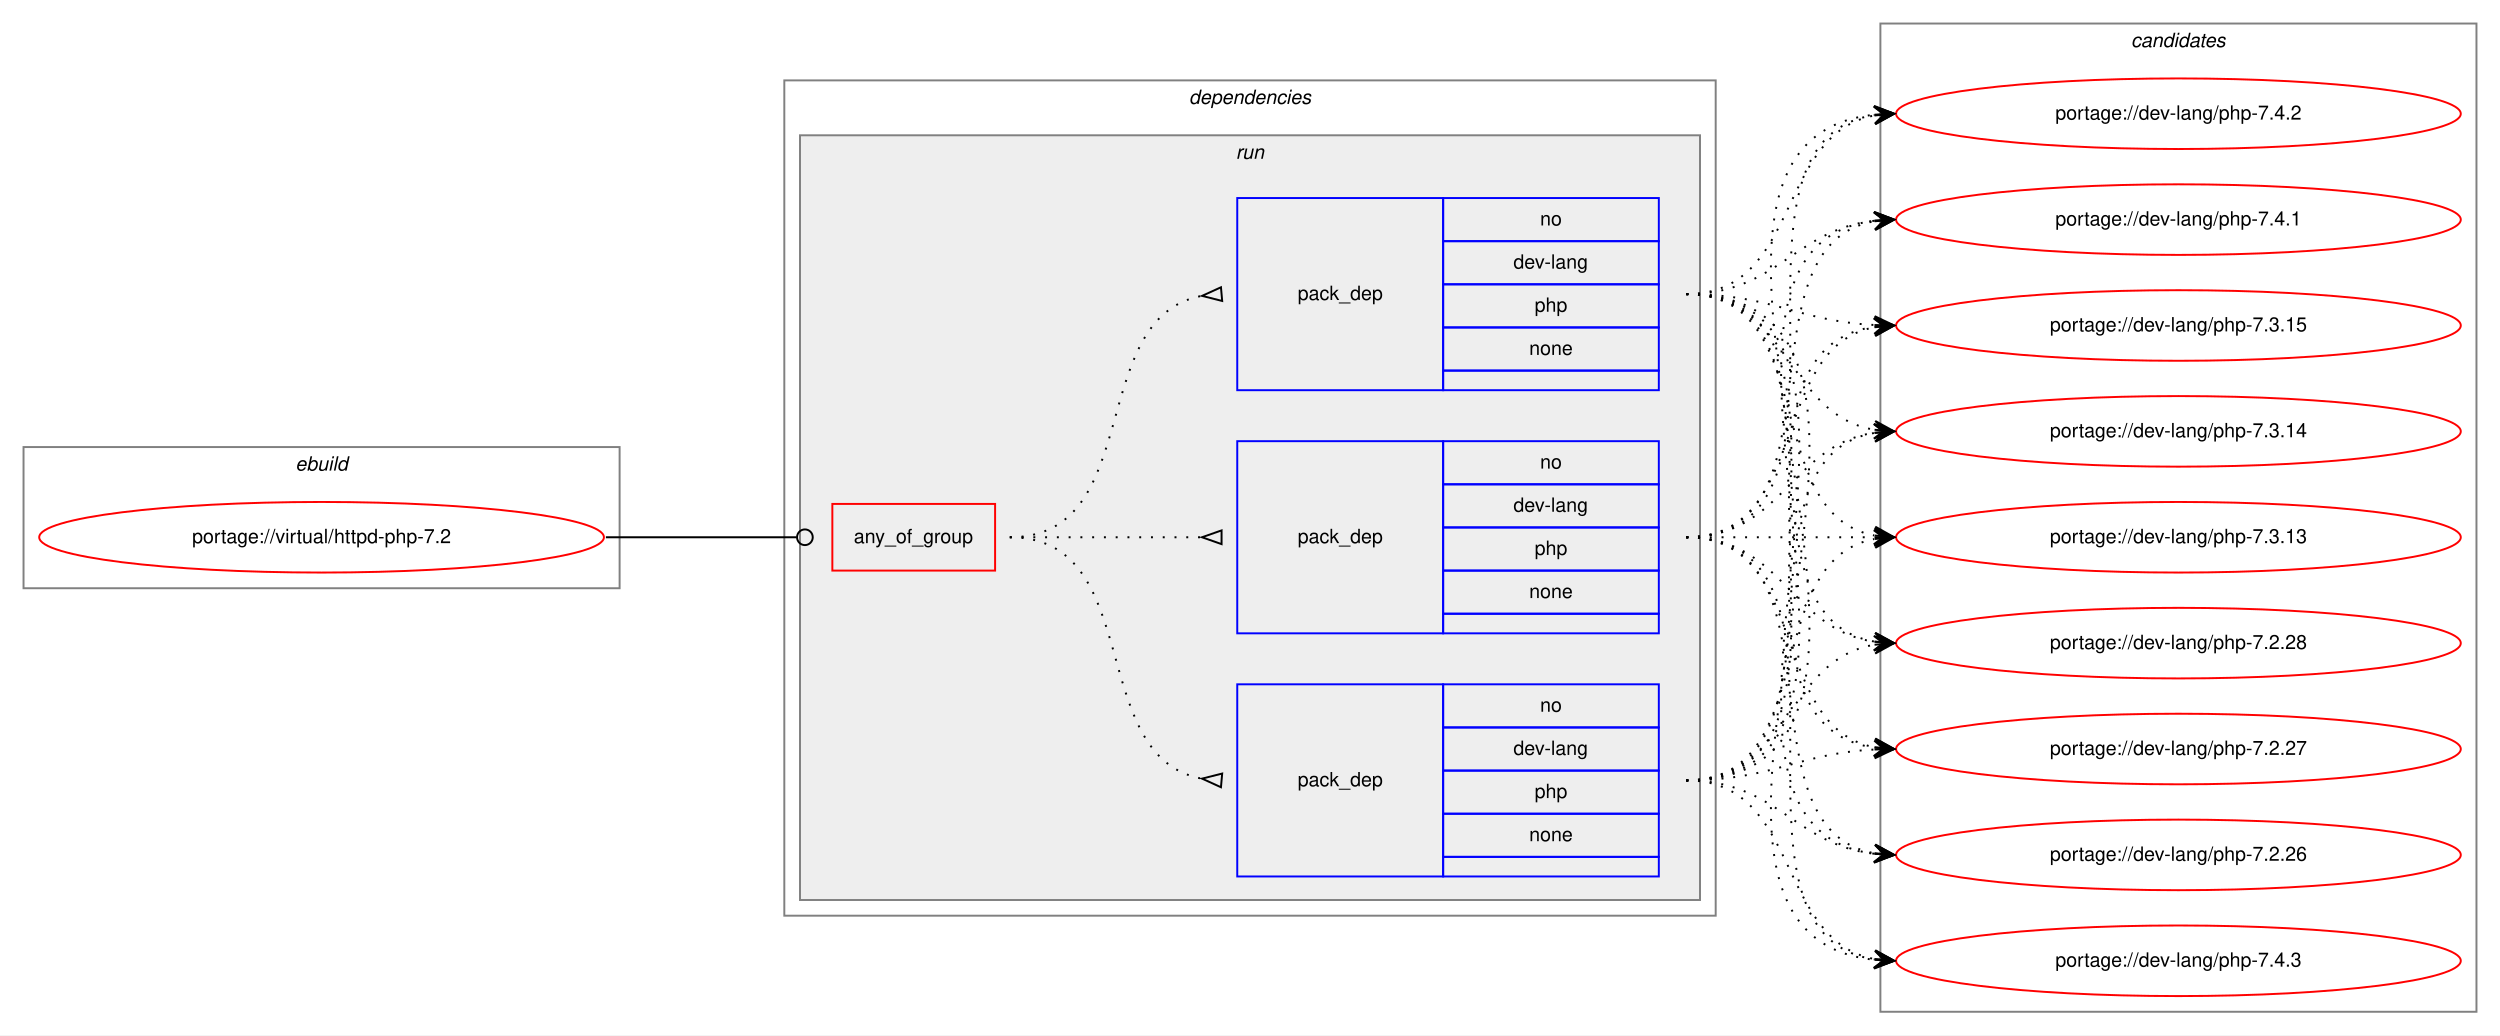
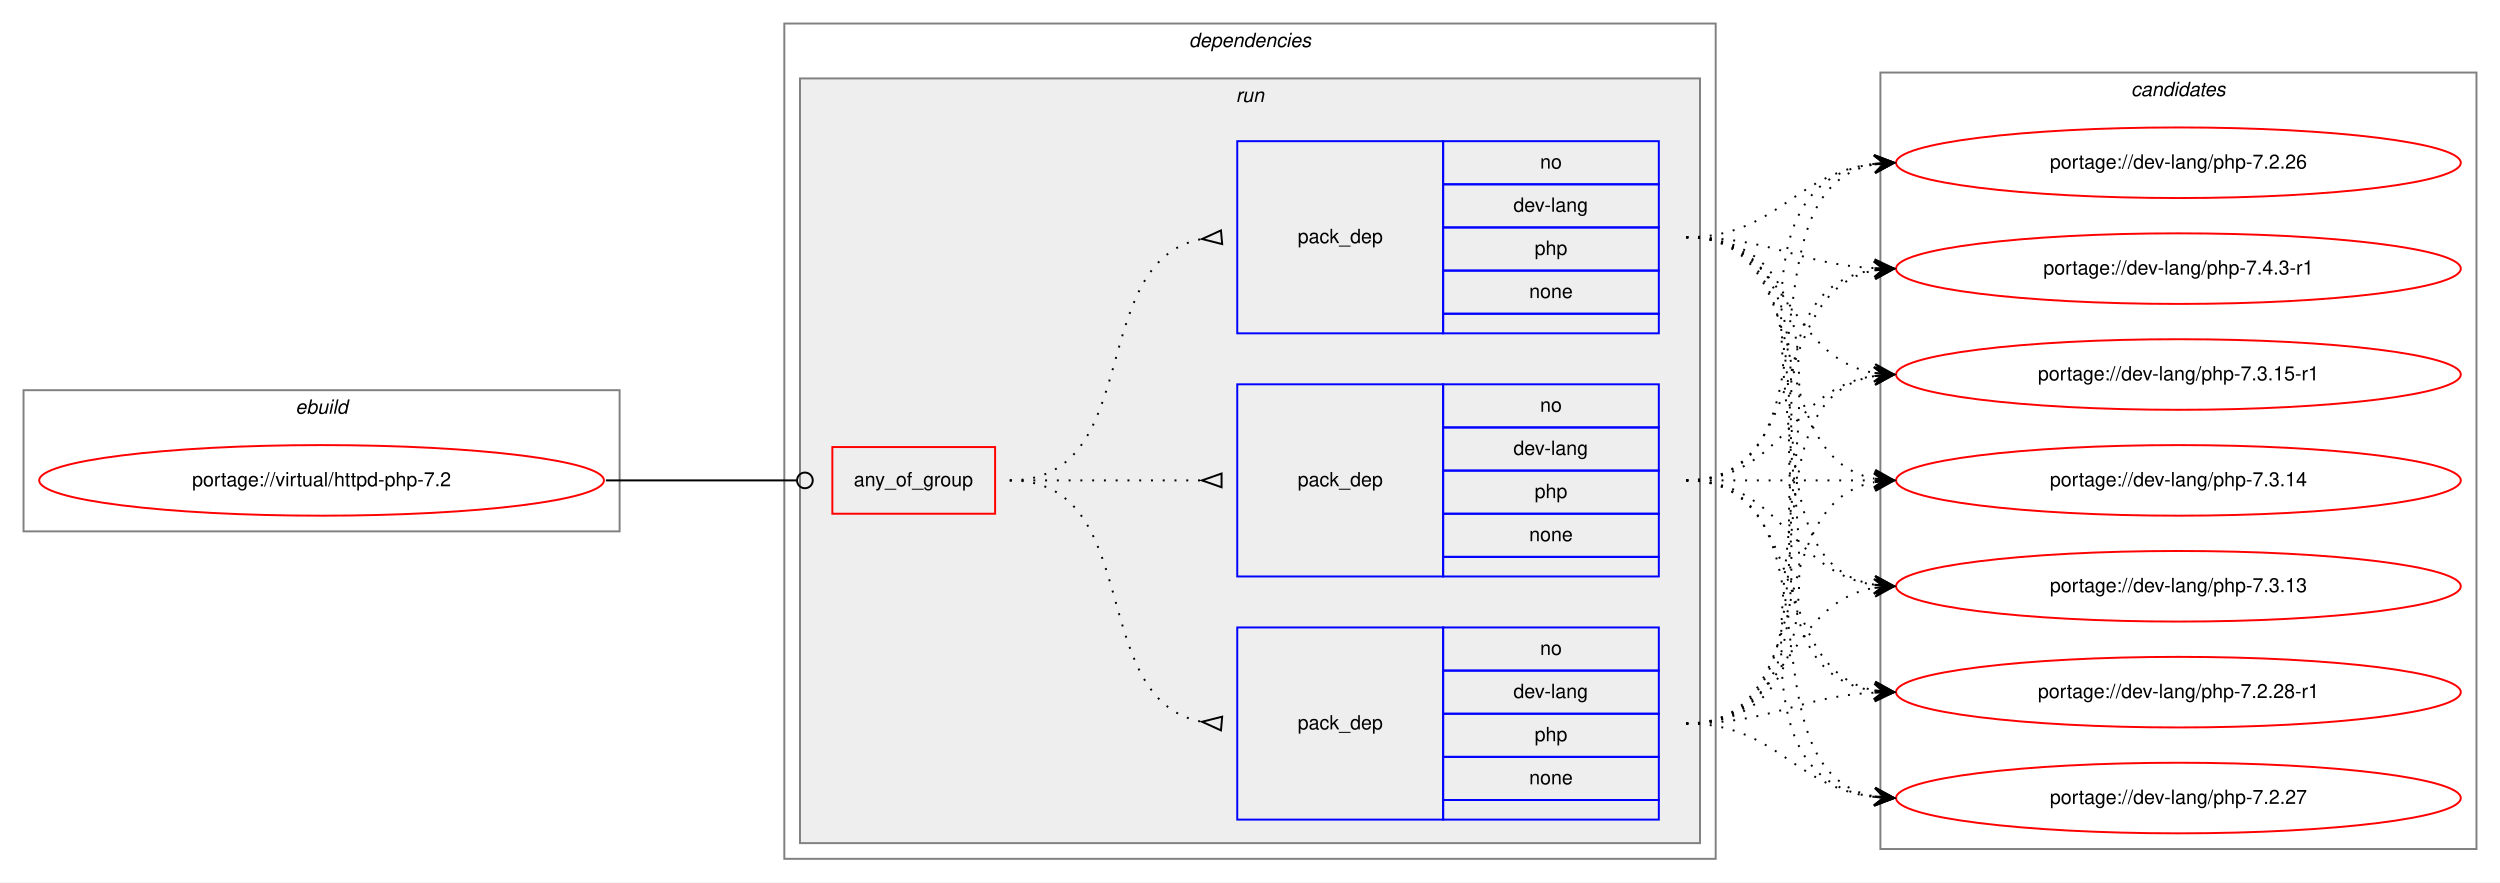
- <svg xmlns="http://www.w3.org/2000/svg" xmlns:xlink="http://www.w3.org/1999/xlink" width="1275pt" height="528pt" viewBox="0.00 0.00 1275.00 528.00">
-   <g id="graph0" class="graph" transform="scale(1 1) rotate(0) translate(4 524)">
-     <polygon fill="white" stroke="transparent" points="-4,4 -4,-524 1271,-524 1271,4 -4,4" />
+ <svg xmlns="http://www.w3.org/2000/svg" xmlns:xlink="http://www.w3.org/1999/xlink" width="1275pt" height="450pt" viewBox="0.00 0.00 1275.00 450.00">
+   <g id="graph0" class="graph" transform="scale(1 1) rotate(0) translate(4 446)">
+     <polygon fill="white" stroke="transparent" points="-4,4 -4,-446 1271,-446 1271,4 -4,4" />
    <g id="clust1" class="cluster">
-       <polygon fill="none" stroke="gray" points="8,-224 8,-296 312,-296 312,-224 8,-224" />
-       <text text-anchor="start" x="146.66" y="-284" font-family="Helvetica,sans-Serif" font-style="italic" font-size="10.00">ebuild</text>
+       <polygon fill="none" stroke="gray" points="8,-175 8,-247 312,-247 312,-175 8,-175" />
+       <text text-anchor="start" x="146.66" y="-235" font-family="Helvetica,sans-Serif" font-style="italic" font-size="10.00">ebuild</text>
    </g>
    <g id="clust2" class="cluster">
-       <polygon fill="none" stroke="gray" points="396,-57 396,-483 871,-483 871,-57 396,-57" />
-       <text text-anchor="start" x="602.38" y="-471" font-family="Helvetica,sans-Serif" font-style="italic" font-size="10.00">dependencies</text>
+       <polygon fill="none" stroke="gray" points="396,-8 396,-434 871,-434 871,-8 396,-8" />
+       <text text-anchor="start" x="602.38" y="-422" font-family="Helvetica,sans-Serif" font-style="italic" font-size="10.00">dependencies</text>
    </g>
    <g id="clust5" class="cluster">
-       <polygon fill="#eeeeee" stroke="gray" points="404,-65 404,-455 863,-455 863,-65 404,-65" />
-       <text text-anchor="start" x="626.28" y="-443" font-family="Helvetica,sans-Serif" font-style="italic" font-size="10.00">run</text>
+       <polygon fill="#eeeeee" stroke="gray" points="404,-16 404,-406 863,-406 863,-16 404,-16" />
+       <text text-anchor="start" x="626.28" y="-394" font-family="Helvetica,sans-Serif" font-style="italic" font-size="10.00">run</text>
    </g>
    <g id="clust10" class="cluster">
-       <polygon fill="none" stroke="gray" points="955,-8 955,-512 1259,-512 1259,-8 955,-8" />
-       <text text-anchor="start" x="1082.82" y="-500" font-family="Helvetica,sans-Serif" font-style="italic" font-size="10.00">candidates</text>
+       <polygon fill="none" stroke="gray" points="955,-13 955,-409 1259,-409 1259,-13 955,-13" />
+       <text text-anchor="start" x="1082.82" y="-397" font-family="Helvetica,sans-Serif" font-style="italic" font-size="10.00">candidates</text>
    </g>
    <g id="node1" class="node">
      <g id="a_node1">
        <a xlink:href="../virtual/httpd-php-7.2.svg" xlink:title="portage://virtual/httpd-php-7.2">
-           <ellipse fill="none" stroke="red" cx="160" cy="-250" rx="144" ry="18" />
-           <text text-anchor="middle" x="160" y="-247" font-family="Helvetica,sans-Serif" font-size="10.00">portage://virtual/httpd-php-7.2</text>
+           <ellipse fill="none" stroke="red" cx="160" cy="-201" rx="144" ry="18" />
+           <text text-anchor="middle" x="160" y="-198" font-family="Helvetica,sans-Serif" font-size="10.00">portage://virtual/httpd-php-7.2</text>
        </a>
      </g>
    </g>
    <g id="node2" class="node">
-       <polygon fill="none" stroke="red" points="420.5,-233 420.5,-267 503.5,-267 503.5,-233 420.5,-233" />
-       <text text-anchor="start" x="431.43" y="-247" font-family="Helvetica,sans-Serif" font-size="10.00">any_of_group</text>
+       <polygon fill="none" stroke="red" points="420.5,-184 420.5,-218 503.5,-218 503.5,-184 420.5,-184" />
+       <text text-anchor="start" x="431.43" y="-198" font-family="Helvetica,sans-Serif" font-size="10.00">any_of_group</text>
    </g>
    <g id="edge4" class="edge">
-       <path fill="none" stroke="black" d="M305,-250C349.05,-250 362.06,-250 402.35,-250" />
-       <ellipse fill="none" stroke="black" cx="406.5" cy="-250" rx="4" ry="4" />
+       <path fill="none" stroke="black" d="M305,-201C349.05,-201 362.06,-201 402.35,-201" />
+       <ellipse fill="none" stroke="black" cx="406.5" cy="-201" rx="4" ry="4" />
    </g>
    <g id="node3" class="node">
-       <polygon fill="none" stroke="blue" points="627,-325 627,-423 732,-423 732,-325 627,-325" />
-       <text text-anchor="start" x="657.82" y="-371" font-family="Helvetica,sans-Serif" font-size="10.00">pack_dep</text>
-       <polygon fill="none" stroke="blue" points="732,-401 732,-423 842,-423 842,-401 732,-401" />
-       <text text-anchor="start" x="781.44" y="-409" font-family="Helvetica,sans-Serif" font-size="10.00">no</text>
-       <polygon fill="none" stroke="blue" points="732,-379 732,-401 842,-401 842,-379 732,-379" />
-       <text text-anchor="start" x="767.83" y="-387" font-family="Helvetica,sans-Serif" font-size="10.00">dev-lang</text>
-       <polygon fill="none" stroke="blue" points="732,-357 732,-379 842,-379 842,-357 732,-357" />
-       <text text-anchor="start" x="778.66" y="-365" font-family="Helvetica,sans-Serif" font-size="10.00">php</text>
-       <polygon fill="none" stroke="blue" points="732,-335 732,-357 842,-357 842,-335 732,-335" />
-       <text text-anchor="start" x="775.88" y="-343" font-family="Helvetica,sans-Serif" font-size="10.00">none</text>
-       <polygon fill="none" stroke="blue" points="732,-325 732,-335 842,-335 842,-325 732,-325" />
+       <polygon fill="none" stroke="blue" points="627,-276 627,-374 732,-374 732,-276 627,-276" />
+       <text text-anchor="start" x="657.82" y="-322" font-family="Helvetica,sans-Serif" font-size="10.00">pack_dep</text>
+       <polygon fill="none" stroke="blue" points="732,-352 732,-374 842,-374 842,-352 732,-352" />
+       <text text-anchor="start" x="781.44" y="-360" font-family="Helvetica,sans-Serif" font-size="10.00">no</text>
+       <polygon fill="none" stroke="blue" points="732,-330 732,-352 842,-352 842,-330 732,-330" />
+       <text text-anchor="start" x="767.83" y="-338" font-family="Helvetica,sans-Serif" font-size="10.00">dev-lang</text>
+       <polygon fill="none" stroke="blue" points="732,-308 732,-330 842,-330 842,-308 732,-308" />
+       <text text-anchor="start" x="778.66" y="-316" font-family="Helvetica,sans-Serif" font-size="10.00">php</text>
+       <polygon fill="none" stroke="blue" points="732,-286 732,-308 842,-308 842,-286 732,-286" />
+       <text text-anchor="start" x="775.88" y="-294" font-family="Helvetica,sans-Serif" font-size="10.00">none</text>
+       <polygon fill="none" stroke="blue" points="732,-276 732,-286 842,-286 842,-276 732,-276" />
    </g>
    <g id="edge1" class="edge">
-       <path fill="none" stroke="black" stroke-dasharray="1,5" d="M511,-250C580.37,-250 549.51,-361.73 608.7,-373.07" />
-       <polygon fill="none" stroke="black" points="618.69,-377.49 609.04,-373.1 619.31,-370.51 618.69,-377.49" />
+       <path fill="none" stroke="black" stroke-dasharray="1,5" d="M511,-201C580.37,-201 549.51,-312.73 608.7,-324.07" />
+       <polygon fill="none" stroke="black" points="618.69,-328.49 609.04,-324.1 619.31,-321.51 618.69,-328.49" />
    </g>
    <g id="node4" class="node">
-       <polygon fill="none" stroke="blue" points="627,-77 627,-175 732,-175 732,-77 627,-77" />
-       <text text-anchor="start" x="657.82" y="-123" font-family="Helvetica,sans-Serif" font-size="10.00">pack_dep</text>
-       <polygon fill="none" stroke="blue" points="732,-153 732,-175 842,-175 842,-153 732,-153" />
-       <text text-anchor="start" x="781.44" y="-161" font-family="Helvetica,sans-Serif" font-size="10.00">no</text>
-       <polygon fill="none" stroke="blue" points="732,-131 732,-153 842,-153 842,-131 732,-131" />
-       <text text-anchor="start" x="767.83" y="-139" font-family="Helvetica,sans-Serif" font-size="10.00">dev-lang</text>
-       <polygon fill="none" stroke="blue" points="732,-109 732,-131 842,-131 842,-109 732,-109" />
-       <text text-anchor="start" x="778.66" y="-117" font-family="Helvetica,sans-Serif" font-size="10.00">php</text>
-       <polygon fill="none" stroke="blue" points="732,-87 732,-109 842,-109 842,-87 732,-87" />
-       <text text-anchor="start" x="775.88" y="-95" font-family="Helvetica,sans-Serif" font-size="10.00">none</text>
-       <polygon fill="none" stroke="blue" points="732,-77 732,-87 842,-87 842,-77 732,-77" />
+       <polygon fill="none" stroke="blue" points="627,-28 627,-126 732,-126 732,-28 627,-28" />
+       <text text-anchor="start" x="657.82" y="-74" font-family="Helvetica,sans-Serif" font-size="10.00">pack_dep</text>
+       <polygon fill="none" stroke="blue" points="732,-104 732,-126 842,-126 842,-104 732,-104" />
+       <text text-anchor="start" x="781.44" y="-112" font-family="Helvetica,sans-Serif" font-size="10.00">no</text>
+       <polygon fill="none" stroke="blue" points="732,-82 732,-104 842,-104 842,-82 732,-82" />
+       <text text-anchor="start" x="767.83" y="-90" font-family="Helvetica,sans-Serif" font-size="10.00">dev-lang</text>
+       <polygon fill="none" stroke="blue" points="732,-60 732,-82 842,-82 842,-60 732,-60" />
+       <text text-anchor="start" x="778.66" y="-68" font-family="Helvetica,sans-Serif" font-size="10.00">php</text>
+       <polygon fill="none" stroke="blue" points="732,-38 732,-60 842,-60 842,-38 732,-38" />
+       <text text-anchor="start" x="775.88" y="-46" font-family="Helvetica,sans-Serif" font-size="10.00">none</text>
+       <polygon fill="none" stroke="blue" points="732,-28 732,-38 842,-38 842,-28 732,-28" />
    </g>
    <g id="edge2" class="edge">
-       <path fill="none" stroke="black" stroke-dasharray="1,5" d="M511,-250C580.37,-250 549.51,-138.27 608.7,-126.93" />
-       <polygon fill="none" stroke="black" points="619.31,-129.49 609.04,-126.9 618.69,-122.51 619.31,-129.49" />
+       <path fill="none" stroke="black" stroke-dasharray="1,5" d="M511,-201C580.37,-201 549.51,-89.27 608.7,-77.93" />
+       <polygon fill="none" stroke="black" points="619.31,-80.49 609.04,-77.9 618.69,-73.51 619.31,-80.49" />
    </g>
    <g id="node5" class="node">
-       <polygon fill="none" stroke="blue" points="627,-201 627,-299 732,-299 732,-201 627,-201" />
-       <text text-anchor="start" x="657.82" y="-247" font-family="Helvetica,sans-Serif" font-size="10.00">pack_dep</text>
-       <polygon fill="none" stroke="blue" points="732,-277 732,-299 842,-299 842,-277 732,-277" />
-       <text text-anchor="start" x="781.44" y="-285" font-family="Helvetica,sans-Serif" font-size="10.00">no</text>
-       <polygon fill="none" stroke="blue" points="732,-255 732,-277 842,-277 842,-255 732,-255" />
-       <text text-anchor="start" x="767.83" y="-263" font-family="Helvetica,sans-Serif" font-size="10.00">dev-lang</text>
-       <polygon fill="none" stroke="blue" points="732,-233 732,-255 842,-255 842,-233 732,-233" />
-       <text text-anchor="start" x="778.66" y="-241" font-family="Helvetica,sans-Serif" font-size="10.00">php</text>
-       <polygon fill="none" stroke="blue" points="732,-211 732,-233 842,-233 842,-211 732,-211" />
-       <text text-anchor="start" x="775.88" y="-219" font-family="Helvetica,sans-Serif" font-size="10.00">none</text>
-       <polygon fill="none" stroke="blue" points="732,-201 732,-211 842,-211 842,-201 732,-201" />
+       <polygon fill="none" stroke="blue" points="627,-152 627,-250 732,-250 732,-152 627,-152" />
+       <text text-anchor="start" x="657.82" y="-198" font-family="Helvetica,sans-Serif" font-size="10.00">pack_dep</text>
+       <polygon fill="none" stroke="blue" points="732,-228 732,-250 842,-250 842,-228 732,-228" />
+       <text text-anchor="start" x="781.44" y="-236" font-family="Helvetica,sans-Serif" font-size="10.00">no</text>
+       <polygon fill="none" stroke="blue" points="732,-206 732,-228 842,-228 842,-206 732,-206" />
+       <text text-anchor="start" x="767.83" y="-214" font-family="Helvetica,sans-Serif" font-size="10.00">dev-lang</text>
+       <polygon fill="none" stroke="blue" points="732,-184 732,-206 842,-206 842,-184 732,-184" />
+       <text text-anchor="start" x="778.66" y="-192" font-family="Helvetica,sans-Serif" font-size="10.00">php</text>
+       <polygon fill="none" stroke="blue" points="732,-162 732,-184 842,-184 842,-162 732,-162" />
+       <text text-anchor="start" x="775.88" y="-170" font-family="Helvetica,sans-Serif" font-size="10.00">none</text>
+       <polygon fill="none" stroke="blue" points="732,-152 732,-162 842,-162 842,-152 732,-152" />
    </g>
    <g id="edge3" class="edge">
-       <path fill="none" stroke="black" stroke-dasharray="1,5" d="M511,-250C555.44,-250 569.02,-250 608.88,-250" />
-       <polygon fill="none" stroke="black" points="619,-253.5 609,-250 619,-246.5 619,-253.5" />
+       <path fill="none" stroke="black" stroke-dasharray="1,5" d="M511,-201C555.44,-201 569.02,-201 608.88,-201" />
+       <polygon fill="none" stroke="black" points="619,-204.5 609,-201 619,-197.5 619,-204.5" />
    </g>
    <g id="node6" class="node">
      <g id="a_node6">
-         <a xlink:href="../dev-lang/php-7.4.3.svg" xlink:title="portage://dev-lang/php-7.4.3">
-           <ellipse fill="none" stroke="red" cx="1107" cy="-34" rx="144" ry="18" />
-           <text text-anchor="middle" x="1107" y="-31" font-family="Helvetica,sans-Serif" font-size="10.00">portage://dev-lang/php-7.4.3</text>
+         <a xlink:href="../dev-lang/php-7.4.3-r1.svg" xlink:title="portage://dev-lang/php-7.4.3-r1">
+           <ellipse fill="none" stroke="red" cx="1107" cy="-309" rx="144" ry="18" />
+           <text text-anchor="middle" x="1107" y="-306" font-family="Helvetica,sans-Serif" font-size="10.00">portage://dev-lang/php-7.4.3-r1</text>
        </a>
      </g>
    </g>
    <g id="edge5" class="edge">
-       <path fill="none" stroke="black" stroke-dasharray="1,5" d="M856,-374C1010.73,-374 812.99,-49.1 951.88,-34.51" />
-       <polygon fill="black" stroke="black" points="962,-34 952.24,-38.99 957.01,-34.25 952.01,-34.5 952.01,-34.5 952.01,-34.5 957.01,-34.25 951.79,-30.01 962,-34 962,-34" />
+       <path fill="none" stroke="black" stroke-dasharray="1,5" d="M856,-325C900.11,-325 912.56,-311.29 951.97,-309.25" />
+       <polygon fill="black" stroke="black" points="962,-309 952.12,-313.75 957,-309.13 952,-309.25 952,-309.25 952,-309.25 957,-309.13 951.89,-304.75 962,-309 962,-309" />
    </g>
    <g id="node7" class="node">
      <g id="a_node7">
-         <a xlink:href="../dev-lang/php-7.4.2.svg" xlink:title="portage://dev-lang/php-7.4.2">
-           <ellipse fill="none" stroke="red" cx="1107" cy="-466" rx="144" ry="18" />
-           <text text-anchor="middle" x="1107" y="-463" font-family="Helvetica,sans-Serif" font-size="10.00">portage://dev-lang/php-7.4.2</text>
+         <a xlink:href="../dev-lang/php-7.3.15-r1.svg" xlink:title="portage://dev-lang/php-7.3.15-r1">
+           <ellipse fill="none" stroke="red" cx="1107" cy="-255" rx="144" ry="18" />
+           <text text-anchor="middle" x="1107" y="-252" font-family="Helvetica,sans-Serif" font-size="10.00">portage://dev-lang/php-7.3.15-r1</text>
        </a>
      </g>
    </g>
    <g id="edge6" class="edge">
-       <path fill="none" stroke="black" stroke-dasharray="1,5" d="M856,-374C914.73,-374 901.54,-455.53 951.84,-465.09" />
-       <polygon fill="black" stroke="black" points="962,-466 951.64,-469.59 957.02,-465.55 952.04,-465.11 952.04,-465.11 952.04,-465.11 957.02,-465.55 952.44,-460.63 962,-466 962,-466" />
+       <path fill="none" stroke="black" stroke-dasharray="1,5" d="M856,-325C908.82,-325 906.17,-263.73 951.84,-255.83" />
+       <polygon fill="black" stroke="black" points="962,-255 952.4,-260.3 957.02,-255.41 952.03,-255.82 952.03,-255.82 952.03,-255.82 957.02,-255.41 951.67,-251.33 962,-255 962,-255" />
    </g>
    <g id="node8" class="node">
      <g id="a_node8">
-         <a xlink:href="../dev-lang/php-7.4.1.svg" xlink:title="portage://dev-lang/php-7.4.1">
-           <ellipse fill="none" stroke="red" cx="1107" cy="-412" rx="144" ry="18" />
-           <text text-anchor="middle" x="1107" y="-409" font-family="Helvetica,sans-Serif" font-size="10.00">portage://dev-lang/php-7.4.1</text>
+         <a xlink:href="../dev-lang/php-7.3.14.svg" xlink:title="portage://dev-lang/php-7.3.14">
+           <ellipse fill="none" stroke="red" cx="1107" cy="-201" rx="144" ry="18" />
+           <text text-anchor="middle" x="1107" y="-198" font-family="Helvetica,sans-Serif" font-size="10.00">portage://dev-lang/php-7.3.14</text>
        </a>
      </g>
    </g>
    <g id="edge7" class="edge">
-       <path fill="none" stroke="black" stroke-dasharray="1,5" d="M856,-374C902.43,-374 910.87,-406.71 951.81,-411.43" />
-       <polygon fill="black" stroke="black" points="962,-412 951.77,-415.94 957.01,-411.72 952.02,-411.44 952.02,-411.44 952.02,-411.44 957.01,-411.72 952.27,-406.95 962,-412 962,-412" />
+       <path fill="none" stroke="black" stroke-dasharray="1,5" d="M856,-325C924.82,-325 893.17,-213.27 951.79,-201.93" />
+       <polygon fill="black" stroke="black" points="962,-201 952.45,-206.39 957.02,-201.45 952.04,-201.9 952.04,-201.9 952.04,-201.9 957.02,-201.45 951.63,-197.42 962,-201 962,-201" />
    </g>
    <g id="node9" class="node">
      <g id="a_node9">
-         <a xlink:href="../dev-lang/php-7.3.15.svg" xlink:title="portage://dev-lang/php-7.3.15">
-           <ellipse fill="none" stroke="red" cx="1107" cy="-358" rx="144" ry="18" />
-           <text text-anchor="middle" x="1107" y="-355" font-family="Helvetica,sans-Serif" font-size="10.00">portage://dev-lang/php-7.3.15</text>
+         <a xlink:href="../dev-lang/php-7.3.13.svg" xlink:title="portage://dev-lang/php-7.3.13">
+           <ellipse fill="none" stroke="red" cx="1107" cy="-147" rx="144" ry="18" />
+           <text text-anchor="middle" x="1107" y="-144" font-family="Helvetica,sans-Serif" font-size="10.00">portage://dev-lang/php-7.3.13</text>
        </a>
      </g>
    </g>
    <g id="edge8" class="edge">
-       <path fill="none" stroke="black" stroke-dasharray="1,5" d="M856,-374C900.11,-374 912.56,-360.29 951.97,-358.25" />
-       <polygon fill="black" stroke="black" points="962,-358 952.12,-362.75 957,-358.13 952,-358.25 952,-358.25 952,-358.25 957,-358.13 951.89,-353.75 962,-358 962,-358" />
+       <path fill="none" stroke="black" stroke-dasharray="1,5" d="M856,-325C944.48,-325 875.77,-160.63 951.97,-147.79" />
+       <polygon fill="black" stroke="black" points="962,-147 952.39,-152.27 957.02,-147.39 952.03,-147.79 952.03,-147.79 952.03,-147.79 957.02,-147.39 951.68,-143.3 962,-147 962,-147" />
    </g>
    <g id="node10" class="node">
      <g id="a_node10">
-         <a xlink:href="../dev-lang/php-7.3.14.svg" xlink:title="portage://dev-lang/php-7.3.14">
-           <ellipse fill="none" stroke="red" cx="1107" cy="-304" rx="144" ry="18" />
-           <text text-anchor="middle" x="1107" y="-301" font-family="Helvetica,sans-Serif" font-size="10.00">portage://dev-lang/php-7.3.14</text>
+         <a xlink:href="../dev-lang/php-7.2.28-r1.svg" xlink:title="portage://dev-lang/php-7.2.28-r1">
+           <ellipse fill="none" stroke="red" cx="1107" cy="-93" rx="144" ry="18" />
+           <text text-anchor="middle" x="1107" y="-90" font-family="Helvetica,sans-Serif" font-size="10.00">portage://dev-lang/php-7.2.28-r1</text>
        </a>
      </g>
    </g>
    <g id="edge9" class="edge">
-       <path fill="none" stroke="black" stroke-dasharray="1,5" d="M856,-374C908.82,-374 906.17,-312.73 951.84,-304.83" />
-       <polygon fill="black" stroke="black" points="962,-304 952.4,-309.3 957.02,-304.41 952.03,-304.82 952.03,-304.82 952.03,-304.82 957.02,-304.41 951.67,-300.33 962,-304 962,-304" />
+       <path fill="none" stroke="black" stroke-dasharray="1,5" d="M856,-325C965.71,-325 856.17,-107.71 951.75,-93.71" />
+       <polygon fill="black" stroke="black" points="962,-93 952.33,-98.18 957.01,-93.34 952.02,-93.69 952.02,-93.69 952.02,-93.69 957.01,-93.34 951.71,-89.2 962,-93 962,-93" />
    </g>
    <g id="node11" class="node">
      <g id="a_node11">
-         <a xlink:href="../dev-lang/php-7.3.13.svg" xlink:title="portage://dev-lang/php-7.3.13">
-           <ellipse fill="none" stroke="red" cx="1107" cy="-250" rx="144" ry="18" />
-           <text text-anchor="middle" x="1107" y="-247" font-family="Helvetica,sans-Serif" font-size="10.00">portage://dev-lang/php-7.3.13</text>
+         <a xlink:href="../dev-lang/php-7.2.27.svg" xlink:title="portage://dev-lang/php-7.2.27">
+           <ellipse fill="none" stroke="red" cx="1107" cy="-39" rx="144" ry="18" />
+           <text text-anchor="middle" x="1107" y="-36" font-family="Helvetica,sans-Serif" font-size="10.00">portage://dev-lang/php-7.2.27</text>
        </a>
      </g>
    </g>
    <g id="edge10" class="edge">
-       <path fill="none" stroke="black" stroke-dasharray="1,5" d="M856,-374C924.82,-374 893.17,-262.27 951.79,-250.93" />
-       <polygon fill="black" stroke="black" points="962,-250 952.45,-255.39 957.02,-250.45 952.04,-250.9 952.04,-250.9 952.04,-250.9 957.02,-250.45 951.63,-246.42 962,-250 962,-250" />
+       <path fill="none" stroke="black" stroke-dasharray="1,5" d="M856,-325C987.99,-325 834.94,-53.88 951.89,-39.59" />
+       <polygon fill="black" stroke="black" points="962,-39 952.28,-44.07 957.01,-39.29 952.02,-39.58 952.02,-39.58 952.02,-39.58 957.01,-39.29 951.76,-35.09 962,-39 962,-39" />
    </g>
    <g id="node12" class="node">
      <g id="a_node12">
-         <a xlink:href="../dev-lang/php-7.2.28.svg" xlink:title="portage://dev-lang/php-7.2.28">
-           <ellipse fill="none" stroke="red" cx="1107" cy="-196" rx="144" ry="18" />
-           <text text-anchor="middle" x="1107" y="-193" font-family="Helvetica,sans-Serif" font-size="10.00">portage://dev-lang/php-7.2.28</text>
+         <a xlink:href="../dev-lang/php-7.2.26.svg" xlink:title="portage://dev-lang/php-7.2.26">
+           <ellipse fill="none" stroke="red" cx="1107" cy="-363" rx="144" ry="18" />
+           <text text-anchor="middle" x="1107" y="-360" font-family="Helvetica,sans-Serif" font-size="10.00">portage://dev-lang/php-7.2.26</text>
        </a>
      </g>
    </g>
    <g id="edge11" class="edge">
-       <path fill="none" stroke="black" stroke-dasharray="1,5" d="M856,-374C944.48,-374 875.77,-209.63 951.97,-196.79" />
-       <polygon fill="black" stroke="black" points="962,-196 952.39,-201.27 957.02,-196.39 952.03,-196.79 952.03,-196.79 952.03,-196.79 957.02,-196.39 951.68,-192.3 962,-196 962,-196" />
-     </g>
-     <g id="node13" class="node">
-       <g id="a_node13">
-         <a xlink:href="../dev-lang/php-7.2.27.svg" xlink:title="portage://dev-lang/php-7.2.27">
-           <ellipse fill="none" stroke="red" cx="1107" cy="-142" rx="144" ry="18" />
-           <text text-anchor="middle" x="1107" y="-139" font-family="Helvetica,sans-Serif" font-size="10.00">portage://dev-lang/php-7.2.27</text>
-         </a>
-       </g>
+       <path fill="none" stroke="black" stroke-dasharray="1,5" d="M856,-325C902.43,-325 910.87,-357.71 951.81,-362.43" />
+       <polygon fill="black" stroke="black" points="962,-363 951.77,-366.94 957.01,-362.72 952.02,-362.44 952.02,-362.44 952.02,-362.44 957.01,-362.72 952.27,-357.95 962,-363 962,-363" />
    </g>
    <g id="edge12" class="edge">
-       <path fill="none" stroke="black" stroke-dasharray="1,5" d="M856,-374C965.71,-374 856.17,-156.71 951.75,-142.71" />
-       <polygon fill="black" stroke="black" points="962,-142 952.33,-147.18 957.01,-142.34 952.02,-142.69 952.02,-142.69 952.02,-142.69 957.01,-142.34 951.71,-138.2 962,-142 962,-142" />
-     </g>
-     <g id="node14" class="node">
-       <g id="a_node14">
-         <a xlink:href="../dev-lang/php-7.2.26.svg" xlink:title="portage://dev-lang/php-7.2.26">
-           <ellipse fill="none" stroke="red" cx="1107" cy="-88" rx="144" ry="18" />
-           <text text-anchor="middle" x="1107" y="-85" font-family="Helvetica,sans-Serif" font-size="10.00">portage://dev-lang/php-7.2.26</text>
-         </a>
-       </g>
+       <path fill="none" stroke="black" stroke-dasharray="1,5" d="M856,-77C965.71,-77 856.17,-294.29 951.75,-308.29" />
+       <polygon fill="black" stroke="black" points="962,-309 951.71,-312.8 957.01,-308.66 952.02,-308.31 952.02,-308.31 952.02,-308.31 957.01,-308.66 952.33,-303.82 962,-309 962,-309" />
    </g>
    <g id="edge13" class="edge">
-       <path fill="none" stroke="black" stroke-dasharray="1,5" d="M856,-374C987.99,-374 834.94,-102.88 951.89,-88.59" />
-       <polygon fill="black" stroke="black" points="962,-88 952.28,-93.07 957.01,-88.29 952.02,-88.58 952.02,-88.58 952.02,-88.58 957.01,-88.29 951.76,-84.09 962,-88 962,-88" />
+       <path fill="none" stroke="black" stroke-dasharray="1,5" d="M856,-77C944.48,-77 875.77,-241.37 951.97,-254.21" />
+       <polygon fill="black" stroke="black" points="962,-255 951.68,-258.7 957.02,-254.61 952.03,-254.21 952.03,-254.21 952.03,-254.21 957.02,-254.61 952.39,-249.73 962,-255 962,-255" />
    </g>
    <g id="edge14" class="edge">
-       <path fill="none" stroke="black" stroke-dasharray="1,5" d="M856,-126C914.73,-126 901.54,-44.47 951.84,-34.91" />
-       <polygon fill="black" stroke="black" points="962,-34 952.44,-39.37 957.02,-34.45 952.04,-34.89 952.04,-34.89 952.04,-34.89 957.02,-34.45 951.64,-30.41 962,-34 962,-34" />
+       <path fill="none" stroke="black" stroke-dasharray="1,5" d="M856,-77C924.82,-77 893.17,-188.73 951.79,-200.07" />
+       <polygon fill="black" stroke="black" points="962,-201 951.63,-204.58 957.02,-200.55 952.04,-200.1 952.04,-200.1 952.04,-200.1 957.02,-200.55 952.45,-195.61 962,-201 962,-201" />
    </g>
    <g id="edge15" class="edge">
-       <path fill="none" stroke="black" stroke-dasharray="1,5" d="M856,-126C1010.73,-126 812.99,-450.9 951.88,-465.49" />
-       <polygon fill="black" stroke="black" points="962,-466 951.79,-469.99 957.01,-465.75 952.01,-465.5 952.01,-465.5 952.01,-465.5 957.01,-465.75 952.24,-461.01 962,-466 962,-466" />
+       <path fill="none" stroke="black" stroke-dasharray="1,5" d="M856,-77C908.82,-77 906.17,-138.27 951.84,-146.17" />
+       <polygon fill="black" stroke="black" points="962,-147 951.67,-150.67 957.02,-146.59 952.03,-146.18 952.03,-146.18 952.03,-146.18 957.02,-146.59 952.4,-141.7 962,-147 962,-147" />
    </g>
    <g id="edge16" class="edge">
-       <path fill="none" stroke="black" stroke-dasharray="1,5" d="M856,-126C987.99,-126 834.94,-397.12 951.89,-411.41" />
-       <polygon fill="black" stroke="black" points="962,-412 951.76,-415.91 957.01,-411.71 952.02,-411.42 952.02,-411.42 952.02,-411.42 957.01,-411.71 952.28,-406.93 962,-412 962,-412" />
+       <path fill="none" stroke="black" stroke-dasharray="1,5" d="M856,-77C900.11,-77 912.56,-90.71 951.97,-92.75" />
+       <polygon fill="black" stroke="black" points="962,-93 951.89,-97.25 957,-92.87 952,-92.75 952,-92.75 952,-92.75 957,-92.87 952.12,-88.25 962,-93 962,-93" />
    </g>
    <g id="edge17" class="edge">
-       <path fill="none" stroke="black" stroke-dasharray="1,5" d="M856,-126C965.71,-126 856.17,-343.29 951.75,-357.29" />
-       <polygon fill="black" stroke="black" points="962,-358 951.71,-361.8 957.01,-357.66 952.02,-357.31 952.02,-357.31 952.02,-357.31 957.01,-357.66 952.33,-352.82 962,-358 962,-358" />
+       <path fill="none" stroke="black" stroke-dasharray="1,5" d="M856,-77C902.43,-77 910.87,-44.29 951.81,-39.57" />
+       <polygon fill="black" stroke="black" points="962,-39 952.27,-44.05 957.01,-39.28 952.02,-39.56 952.02,-39.56 952.02,-39.56 957.01,-39.28 951.77,-35.06 962,-39 962,-39" />
    </g>
    <g id="edge18" class="edge">
-       <path fill="none" stroke="black" stroke-dasharray="1,5" d="M856,-126C944.48,-126 875.77,-290.37 951.97,-303.21" />
-       <polygon fill="black" stroke="black" points="962,-304 951.68,-307.7 957.02,-303.61 952.03,-303.21 952.03,-303.21 952.03,-303.21 957.02,-303.61 952.39,-298.73 962,-304 962,-304" />
+       <path fill="none" stroke="black" stroke-dasharray="1,5" d="M856,-77C987.99,-77 834.94,-348.12 951.89,-362.41" />
+       <polygon fill="black" stroke="black" points="962,-363 951.76,-366.91 957.01,-362.71 952.02,-362.42 952.02,-362.42 952.02,-362.42 957.01,-362.71 952.28,-357.93 962,-363 962,-363" />
    </g>
    <g id="edge19" class="edge">
-       <path fill="none" stroke="black" stroke-dasharray="1,5" d="M856,-126C924.82,-126 893.17,-237.73 951.79,-249.07" />
-       <polygon fill="black" stroke="black" points="962,-250 951.63,-253.58 957.02,-249.55 952.04,-249.1 952.04,-249.1 952.04,-249.1 957.02,-249.55 952.45,-244.61 962,-250 962,-250" />
+       <path fill="none" stroke="black" stroke-dasharray="1,5" d="M856,-201C919.58,-201 897.58,-297.51 951.79,-308.07" />
+       <polygon fill="black" stroke="black" points="962,-309 951.63,-312.57 957.02,-308.54 952.04,-308.09 952.04,-308.09 952.04,-308.09 957.02,-308.54 952.45,-303.61 962,-309 962,-309" />
    </g>
    <g id="edge20" class="edge">
-       <path fill="none" stroke="black" stroke-dasharray="1,5" d="M856,-126C908.82,-126 906.17,-187.27 951.84,-195.17" />
-       <polygon fill="black" stroke="black" points="962,-196 951.67,-199.67 957.02,-195.59 952.03,-195.18 952.03,-195.18 952.03,-195.18 957.02,-195.59 952.4,-190.7 962,-196 962,-196" />
+       <path fill="none" stroke="black" stroke-dasharray="1,5" d="M856,-201C905.26,-201 908.85,-247.87 951.86,-254.28" />
+       <polygon fill="black" stroke="black" points="962,-255 951.71,-258.78 957.01,-254.64 952.03,-254.29 952.03,-254.29 952.03,-254.29 957.01,-254.64 952.35,-249.8 962,-255 962,-255" />
    </g>
    <g id="edge21" class="edge">
-       <path fill="none" stroke="black" stroke-dasharray="1,5" d="M856,-126C900.11,-126 912.56,-139.71 951.97,-141.75" />
-       <polygon fill="black" stroke="black" points="962,-142 951.89,-146.25 957,-141.87 952,-141.75 952,-141.75 952,-141.75 957,-141.87 952.12,-137.25 962,-142 962,-142" />
+       <path fill="none" stroke="black" stroke-dasharray="1,5" d="M856,-201C899.43,-201 912.83,-201 951.57,-201" />
+       <polygon fill="black" stroke="black" points="962,-201 952,-205.5 957,-201 952,-201 952,-201 952,-201 957,-201 952,-196.5 962,-201 962,-201" />
    </g>
    <g id="edge22" class="edge">
-       <path fill="none" stroke="black" stroke-dasharray="1,5" d="M856,-126C902.43,-126 910.87,-93.29 951.81,-88.57" />
-       <polygon fill="black" stroke="black" points="962,-88 952.27,-93.05 957.01,-88.28 952.02,-88.56 952.02,-88.56 952.02,-88.56 957.01,-88.28 951.77,-84.06 962,-88 962,-88" />
+       <path fill="none" stroke="black" stroke-dasharray="1,5" d="M856,-201C905.26,-201 908.85,-154.13 951.86,-147.72" />
+       <polygon fill="black" stroke="black" points="962,-147 952.35,-152.2 957.01,-147.36 952.03,-147.71 952.03,-147.71 952.03,-147.71 957.01,-147.36 951.71,-143.22 962,-147 962,-147" />
    </g>
    <g id="edge23" class="edge">
-       <path fill="none" stroke="black" stroke-dasharray="1,5" d="M856,-250C959.28,-250 862.19,-48.51 951.77,-34.74" />
-       <polygon fill="black" stroke="black" points="962,-34 952.35,-39.21 957.01,-34.36 952.03,-34.72 952.03,-34.72 952.03,-34.72 957.01,-34.36 951.7,-30.23 962,-34 962,-34" />
+       <path fill="none" stroke="black" stroke-dasharray="1,5" d="M856,-201C919.58,-201 897.58,-104.49 951.79,-93.93" />
+       <polygon fill="black" stroke="black" points="962,-93 952.45,-98.39 957.02,-93.46 952.04,-93.91 952.04,-93.91 952.04,-93.91 957.02,-93.46 951.63,-89.43 962,-93 962,-93" />
    </g>
    <g id="edge24" class="edge">
-       <path fill="none" stroke="black" stroke-dasharray="1,5" d="M856,-250C959.28,-250 862.19,-451.49 951.77,-465.26" />
-       <polygon fill="black" stroke="black" points="962,-466 951.7,-469.77 957.01,-465.64 952.03,-465.28 952.03,-465.28 952.03,-465.28 957.01,-465.64 952.35,-460.79 962,-466 962,-466" />
+       <path fill="none" stroke="black" stroke-dasharray="1,5" d="M856,-201C938.35,-201 881.36,-52.62 951.73,-39.87" />
+       <polygon fill="black" stroke="black" points="962,-39 952.42,-44.33 957.02,-39.42 952.04,-39.85 952.04,-39.85 952.04,-39.85 957.02,-39.42 951.66,-35.36 962,-39 962,-39" />
    </g>
    <g id="edge25" class="edge">
-       <path fill="none" stroke="black" stroke-dasharray="1,5" d="M856,-250C938.35,-250 881.36,-398.38 951.73,-411.13" />
-       <polygon fill="black" stroke="black" points="962,-412 951.66,-415.64 957.02,-411.58 952.04,-411.15 952.04,-411.15 952.04,-411.15 957.02,-411.58 952.42,-406.67 962,-412 962,-412" />
-     </g>
-     <g id="edge26" class="edge">
-       <path fill="none" stroke="black" stroke-dasharray="1,5" d="M856,-250C919.58,-250 897.58,-346.51 951.79,-357.07" />
-       <polygon fill="black" stroke="black" points="962,-358 951.63,-361.57 957.02,-357.54 952.04,-357.09 952.04,-357.09 952.04,-357.09 957.02,-357.54 952.45,-352.61 962,-358 962,-358" />
-     </g>
-     <g id="edge27" class="edge">
-       <path fill="none" stroke="black" stroke-dasharray="1,5" d="M856,-250C905.26,-250 908.85,-296.87 951.86,-303.28" />
-       <polygon fill="black" stroke="black" points="962,-304 951.71,-307.78 957.01,-303.64 952.03,-303.29 952.03,-303.29 952.03,-303.29 957.01,-303.64 952.35,-298.8 962,-304 962,-304" />
-     </g>
-     <g id="edge28" class="edge">
-       <path fill="none" stroke="black" stroke-dasharray="1,5" d="M856,-250C899.43,-250 912.83,-250 951.57,-250" />
-       <polygon fill="black" stroke="black" points="962,-250 952,-254.5 957,-250 952,-250 952,-250 952,-250 957,-250 952,-245.5 962,-250 962,-250" />
-     </g>
-     <g id="edge29" class="edge">
-       <path fill="none" stroke="black" stroke-dasharray="1,5" d="M856,-250C905.26,-250 908.85,-203.13 951.86,-196.72" />
-       <polygon fill="black" stroke="black" points="962,-196 952.35,-201.2 957.01,-196.36 952.03,-196.71 952.03,-196.71 952.03,-196.71 957.01,-196.36 951.71,-192.22 962,-196 962,-196" />
-     </g>
-     <g id="edge30" class="edge">
-       <path fill="none" stroke="black" stroke-dasharray="1,5" d="M856,-250C919.58,-250 897.58,-153.49 951.79,-142.93" />
-       <polygon fill="black" stroke="black" points="962,-142 952.45,-147.39 957.02,-142.46 952.04,-142.91 952.04,-142.91 952.04,-142.91 957.02,-142.46 951.63,-138.43 962,-142 962,-142" />
-     </g>
-     <g id="edge31" class="edge">
-       <path fill="none" stroke="black" stroke-dasharray="1,5" d="M856,-250C938.35,-250 881.36,-101.62 951.73,-88.87" />
-       <polygon fill="black" stroke="black" points="962,-88 952.42,-93.33 957.02,-88.42 952.04,-88.85 952.04,-88.85 952.04,-88.85 957.02,-88.42 951.66,-84.36 962,-88 962,-88" />
+       <path fill="none" stroke="black" stroke-dasharray="1,5" d="M856,-201C938.35,-201 881.36,-349.38 951.73,-362.13" />
+       <polygon fill="black" stroke="black" points="962,-363 951.66,-366.64 957.02,-362.58 952.04,-362.15 952.04,-362.15 952.04,-362.15 957.02,-362.58 952.42,-357.67 962,-363 962,-363" />
    </g>
  </g>
</svg>
